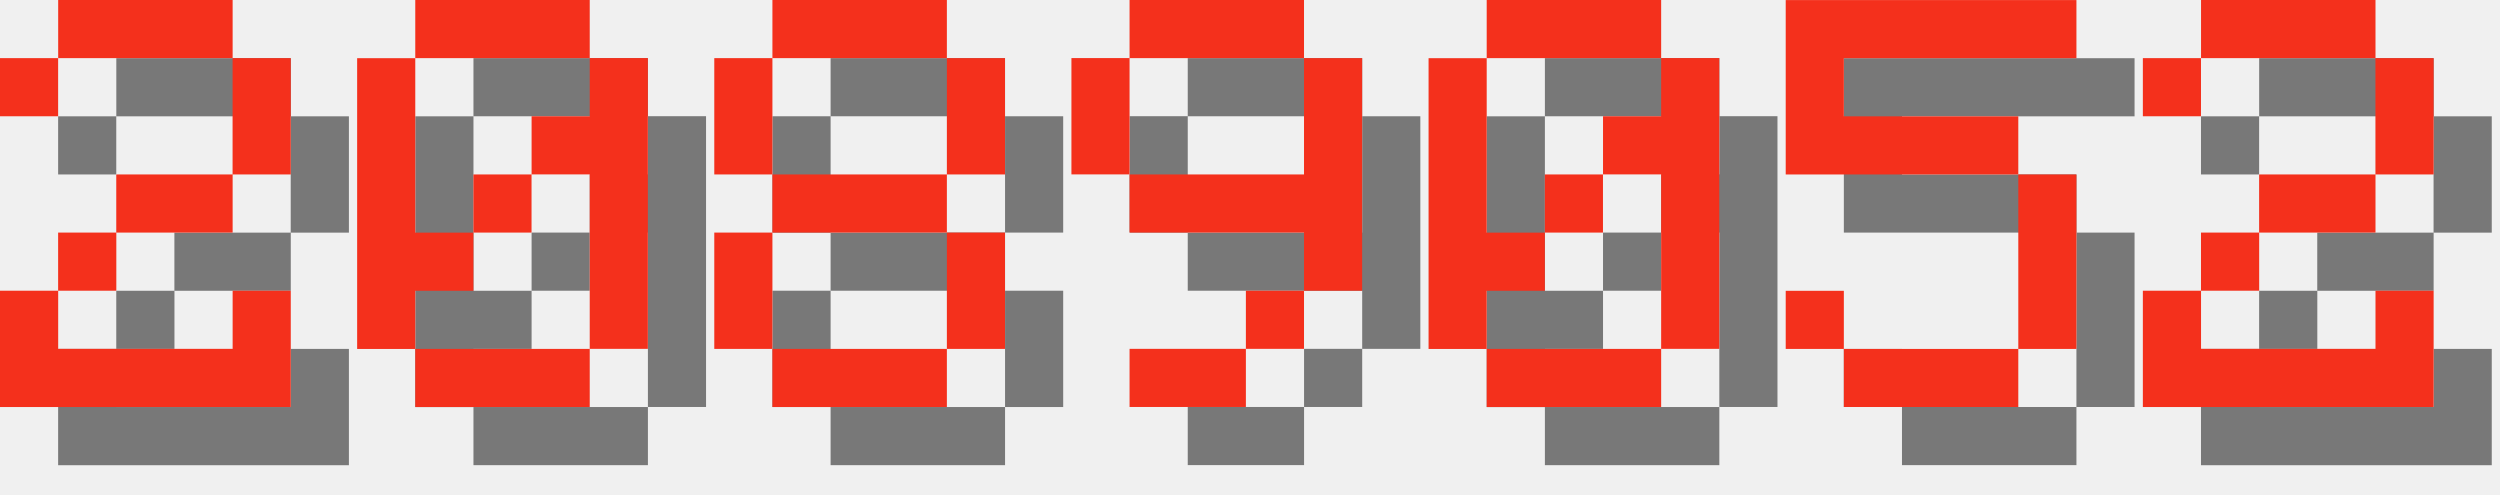
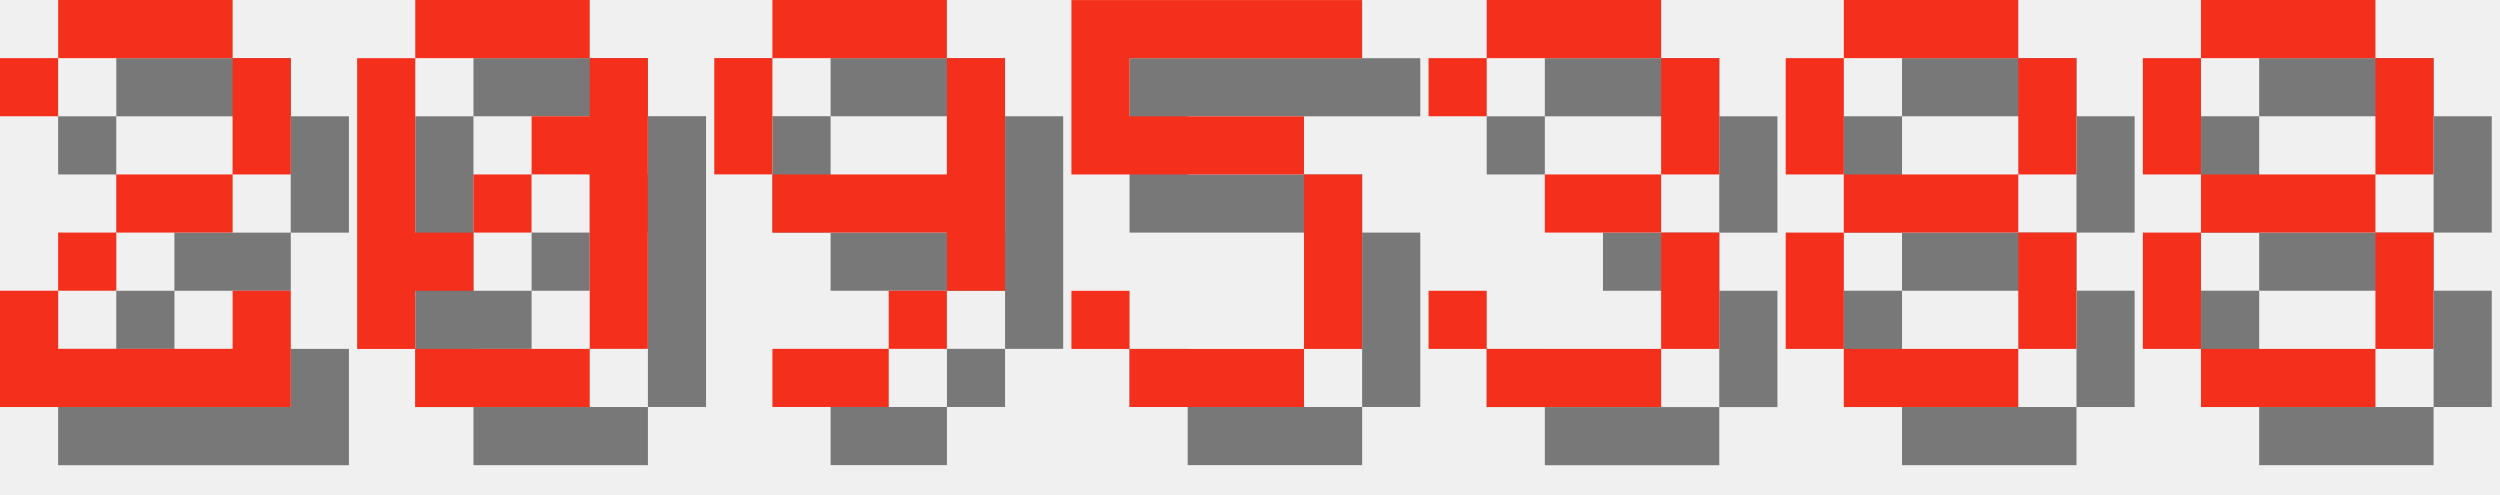
<svg xmlns="http://www.w3.org/2000/svg" version="1.1" width="182.0" height="36">
  <style>
        .text-foreground {
            fill: #F4301C;
        }
        .text-shadow {
            fill: #000000;
            fill-opacity: 0.5;
        }
    </style>
  <g class="digit" id="digit_2" transform="translate(0.0, 0), scale(4)">
    <path id="digit_2_shadow" class="text-shadow" d="m1.058 2.117v1.058h1.058v-1.058h3.175v2.117h-2.117v1.058h-1.058v1.058h-1.058v2.117h5.292v-2.117h-1.058v1.058h-3.175v-1.058h1.058v-1.058h2.117v-1.058h1.058v-2.117h-1.058v-1.058h-3.175v1.058h-1.058z" fill-opacity=".5" style="paint-order:stroke fill markers" />
    <path id="digit_2_fg" class="text-foreground" d="m0 1.058v1.058h1.058v-1.058h3.175v2.117h-2.117v1.058h-1.058v1.058h-1.058v2.117h5.292v-2.117h-1.058v1.058h-3.175v-1.058h1.058v-1.058h2.117v-1.058h1.058v-2.117h-1.058v-1.058h-3.175v1.058h-1.058z" fill="#fff" style="paint-order:stroke fill markers" />
  </g>
  <g class="digit" id="digit_0" transform="translate(26.0, 0), scale(4)">
    <path id="digit_0_shadow" class="text-shadow" d="m2.117 1.058v1.058h3.175v-1.058h-3.175zm3.175 1.058v1.058h-1.058v1.058h1.058v3.175h1.058v-5.292h-1.058zm0 5.292h-3.175v1.058h3.175v-1.058zm-3.175 0v-1.058h1.058v-1.058h-1.058v-3.175h-1.058v5.292h1.058zm1.058-2.117h1.058v-1.058h-1.058v1.058z" fill-opacity=".5" style="paint-order:stroke fill markers" />
    <path id="digit_0_fg" class="text-foreground" d="m1.058 0v1.058h3.175v-1.058h-3.175zm3.175 1.058v1.058h-1.058v1.058h1.058v3.175h1.058v-5.292h-1.058zm0 5.292h-3.175v1.058h3.175v-1.058zm-3.175 0v-1.058h1.058v-1.058h-1.058v-3.175h-1.058v5.292h1.058zm1.058-2.117h1.058v-1.058h-1.058v1.058z" fill="#fff" style="paint-order:stroke fill markers" />
  </g>
-   <g class="digit" id="digit_8" transform="translate(52.0, 0), scale(4)">
+   <g class="digit" id="digit_9" transform="translate(52.0, 0), scale(4)">
+     <path id="digit_9_shadow" class="text-shadow" d="m2.117 1.058v1.058h3.175v-1.058h-3.175zm3.175 1.058v2.117h-3.175v1.058h3.175v1.058h1.058v-4.233h-1.058zm0 4.233h-1.058v1.058h1.058v-1.058zm-1.058 1.058h-2.117v1.058h2.117v-1.058zm-2.117-3.175v-2.117h-1.058v2.117h1.058z" fill-opacity=".5" style="paint-order:stroke fill markers" />
+     <path id="digit_9_fg" class="text-foreground" d="m1.058 0v1.058h3.175v-1.058h-3.175zm3.175 1.058v2.117h-3.175v1.058h3.175v1.058h1.058v-4.233h-1.058zm0 4.233h-1.058v1.058h1.058v-1.058zm-1.058 1.058h-2.117v1.058h2.117v-1.058zm-2.117-3.175v-2.117h-1.058v2.117h1.058z" fill="#fff" style="paint-order:stroke fill markers" />
+   </g>
+   <g class="digit" id="digit_5" transform="translate(78.0, 0), scale(4)">
+     <path id="digit_5_shadow" class="text-shadow" d="m1.058 1.058v3.175h4.233v3.175h-3.175v-1.058h-1.058v1.058h1.058v1.058h3.175v-1.058h1.058v-3.175h-1.058v-1.058h-3.175v-1.058h4.233v-1.058h-5.292z" fill-opacity=".5" style="paint-order:stroke fill markers" />
+     <path id="digit_5_fg" class="text-foreground" d="m0 0v3.175h4.233v3.175h-3.175v-1.058h-1.058v1.058h1.058v1.058h3.175v-1.058h1.058v-3.175h-1.058v-1.058h-3.175v-1.058h4.233v-1.058h-5.292z" fill="#fff" style="paint-order:stroke fill markers" />
+   </g>
+   <g class="digit" id="digit_3" transform="translate(104.0, 0), scale(4)">
+     <path id="digit_3_shadow" class="text-shadow" d="m1.058 2.117v1.058h1.058v-1.058h3.175v2.117h-2.117v1.058h2.117v2.117h-3.175v-1.058h-1.058v1.058h1.058v1.058h3.175v-1.058h1.058v-2.117h-1.058v-1.058h1.058v-2.117h-1.058v-1.058h-3.175v1.058h-1.058z" fill-opacity=".5" style="paint-order:stroke fill markers" />
+     <path id="digit_3_fg" class="text-foreground" d="m0 1.058v1.058h1.058v-1.058h3.175v2.117h-2.117v1.058h2.117v2.117h-3.175v-1.058h-1.058v1.058h1.058v1.058h3.175v-1.058h1.058v-2.117h-1.058v-1.058h1.058v-2.117h-1.058v-1.058h-3.175v1.058h-1.058z" fill="#fff" style="paint-order:stroke fill markers" />
+   </g>
+   <g class="digit" id="digit_8" transform="translate(130.0, 0), scale(4)">
    <path id="digit_8_shadow" class="text-shadow" d="m2.117 1.058v1.058h3.175v-1.058h-3.175zm3.175 1.058v2.117h1.058v-2.117h-1.058zm0 2.117h-3.175v1.058h3.175v-1.058zm0 1.058v2.117h1.058v-2.117h-1.058zm0 2.117h-3.175v1.058h3.175v-1.058zm-3.175 0v-2.117h-1.058v2.117h1.058zm0-3.175v-2.117h-1.058v2.117h1.058z" fill-opacity=".5" style="paint-order:stroke fill markers" />
    <path id="digit_8_fg" class="text-foreground" d="m1.058 0v1.058h3.175v-1.058h-3.175zm3.175 1.058v2.117h1.058v-2.117h-1.058zm0 2.117h-3.175v1.058h3.175v-1.058zm0 1.058v2.117h1.058v-2.117h-1.058zm0 2.117h-3.175v1.058h3.175v-1.058zm-3.175 0v-2.117h-1.058v2.117h1.058zm0-3.175v-2.117h-1.058v2.117h1.058z" fill="#fff" style="paint-order:stroke fill markers" />
  </g>
-   <g class="digit" id="digit_9" transform="translate(78.0, 0), scale(4)">
-     <path id="digit_9_shadow" class="text-shadow" d="m2.117 1.058v1.058h3.175v-1.058h-3.175zm3.175 1.058v2.117h-3.175v1.058h3.175v1.058h1.058v-4.233h-1.058zm0 4.233h-1.058v1.058h1.058v-1.058zm-1.058 1.058h-2.117v1.058h2.117v-1.058zm-2.117-3.175v-2.117h-1.058v2.117h1.058z" fill-opacity=".5" style="paint-order:stroke fill markers" />
-     <path id="digit_9_fg" class="text-foreground" d="m1.058 0v1.058h3.175v-1.058h-3.175zm3.175 1.058v2.117h-3.175v1.058h3.175v1.058h1.058v-4.233h-1.058zm0 4.233h-1.058v1.058h1.058v-1.058zm-1.058 1.058h-2.117v1.058h2.117v-1.058zm-2.117-3.175v-2.117h-1.058v2.117h1.058z" fill="#fff" style="paint-order:stroke fill markers" />
-   </g>
-   <g class="digit" id="digit_0" transform="translate(104.0, 0), scale(4)">
-     <path id="digit_0_shadow" class="text-shadow" d="m2.117 1.058v1.058h3.175v-1.058h-3.175zm3.175 1.058v1.058h-1.058v1.058h1.058v3.175h1.058v-5.292h-1.058zm0 5.292h-3.175v1.058h3.175v-1.058zm-3.175 0v-1.058h1.058v-1.058h-1.058v-3.175h-1.058v5.292h1.058zm1.058-2.117h1.058v-1.058h-1.058v1.058z" fill-opacity=".5" style="paint-order:stroke fill markers" />
-     <path id="digit_0_fg" class="text-foreground" d="m1.058 0v1.058h3.175v-1.058h-3.175zm3.175 1.058v1.058h-1.058v1.058h1.058v3.175h1.058v-5.292h-1.058zm0 5.292h-3.175v1.058h3.175v-1.058zm-3.175 0v-1.058h1.058v-1.058h-1.058v-3.175h-1.058v5.292h1.058zm1.058-2.117h1.058v-1.058h-1.058v1.058z" fill="#fff" style="paint-order:stroke fill markers" />
-   </g>
-   <g class="digit" id="digit_5" transform="translate(130.0, 0), scale(4)">
-     <path id="digit_5_shadow" class="text-shadow" d="m1.058 1.058v3.175h4.233v3.175h-3.175v-1.058h-1.058v1.058h1.058v1.058h3.175v-1.058h1.058v-3.175h-1.058v-1.058h-3.175v-1.058h4.233v-1.058h-5.292z" fill-opacity=".5" style="paint-order:stroke fill markers" />
-     <path id="digit_5_fg" class="text-foreground" d="m0 0v3.175h4.233v3.175h-3.175v-1.058h-1.058v1.058h1.058v1.058h3.175v-1.058h1.058v-3.175h-1.058v-1.058h-3.175v-1.058h4.233v-1.058h-5.292z" fill="#fff" style="paint-order:stroke fill markers" />
-   </g>
-   <g class="digit" id="digit_2" transform="translate(156.0, 0), scale(4)">
-     <path id="digit_2_shadow" class="text-shadow" d="m1.058 2.117v1.058h1.058v-1.058h3.175v2.117h-2.117v1.058h-1.058v1.058h-1.058v2.117h5.292v-2.117h-1.058v1.058h-3.175v-1.058h1.058v-1.058h2.117v-1.058h1.058v-2.117h-1.058v-1.058h-3.175v1.058h-1.058z" fill-opacity=".5" style="paint-order:stroke fill markers" />
-     <path id="digit_2_fg" class="text-foreground" d="m0 1.058v1.058h1.058v-1.058h3.175v2.117h-2.117v1.058h-1.058v1.058h-1.058v2.117h5.292v-2.117h-1.058v1.058h-3.175v-1.058h1.058v-1.058h2.117v-1.058h1.058v-2.117h-1.058v-1.058h-3.175v1.058h-1.058z" fill="#fff" style="paint-order:stroke fill markers" />
+   <g class="digit" id="digit_8" transform="translate(156.0, 0), scale(4)">
+     <path id="digit_8_shadow" class="text-shadow" d="m2.117 1.058v1.058h3.175v-1.058h-3.175zm3.175 1.058v2.117h1.058v-2.117h-1.058zm0 2.117h-3.175v1.058h3.175v-1.058zm0 1.058v2.117h1.058v-2.117h-1.058zm0 2.117h-3.175v1.058h3.175v-1.058zm-3.175 0v-2.117h-1.058v2.117h1.058zm0-3.175v-2.117h-1.058v2.117h1.058z" fill-opacity=".5" style="paint-order:stroke fill markers" />
+     <path id="digit_8_fg" class="text-foreground" d="m1.058 0v1.058h3.175v-1.058h-3.175zm3.175 1.058v2.117h1.058v-2.117h-1.058zm0 2.117h-3.175v1.058h3.175v-1.058zm0 1.058v2.117h1.058v-2.117h-1.058zm0 2.117h-3.175v1.058h3.175v-1.058zm-3.175 0v-2.117h-1.058v2.117h1.058zm0-3.175v-2.117h-1.058v2.117h1.058z" fill="#fff" style="paint-order:stroke fill markers" />
  </g>
</svg>
